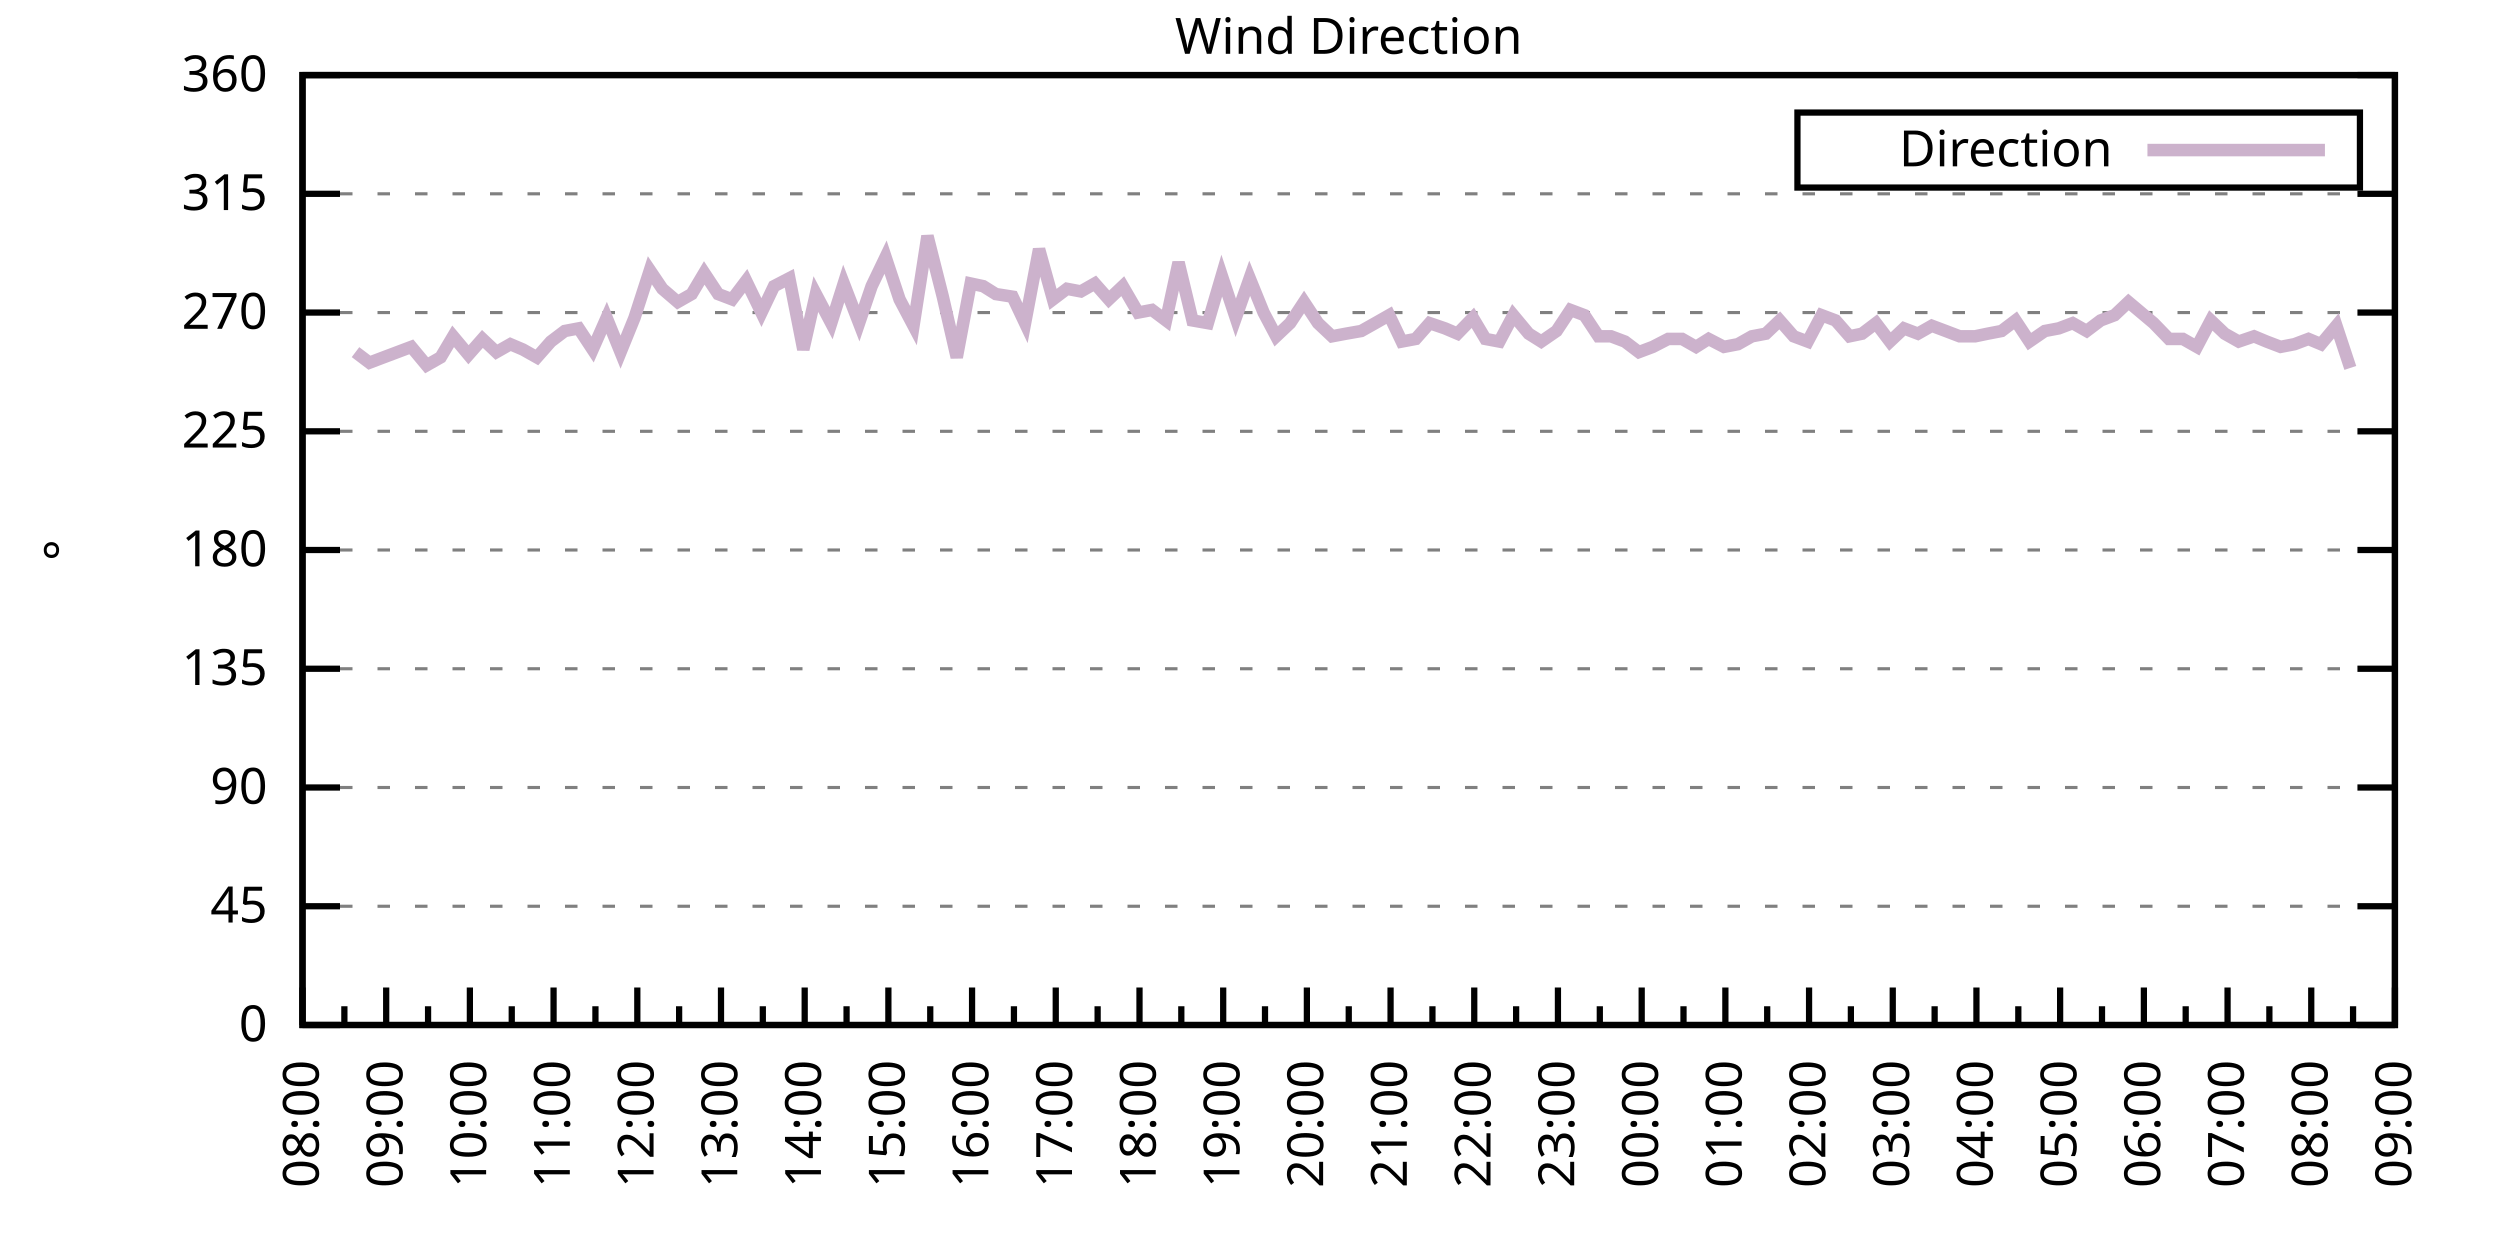
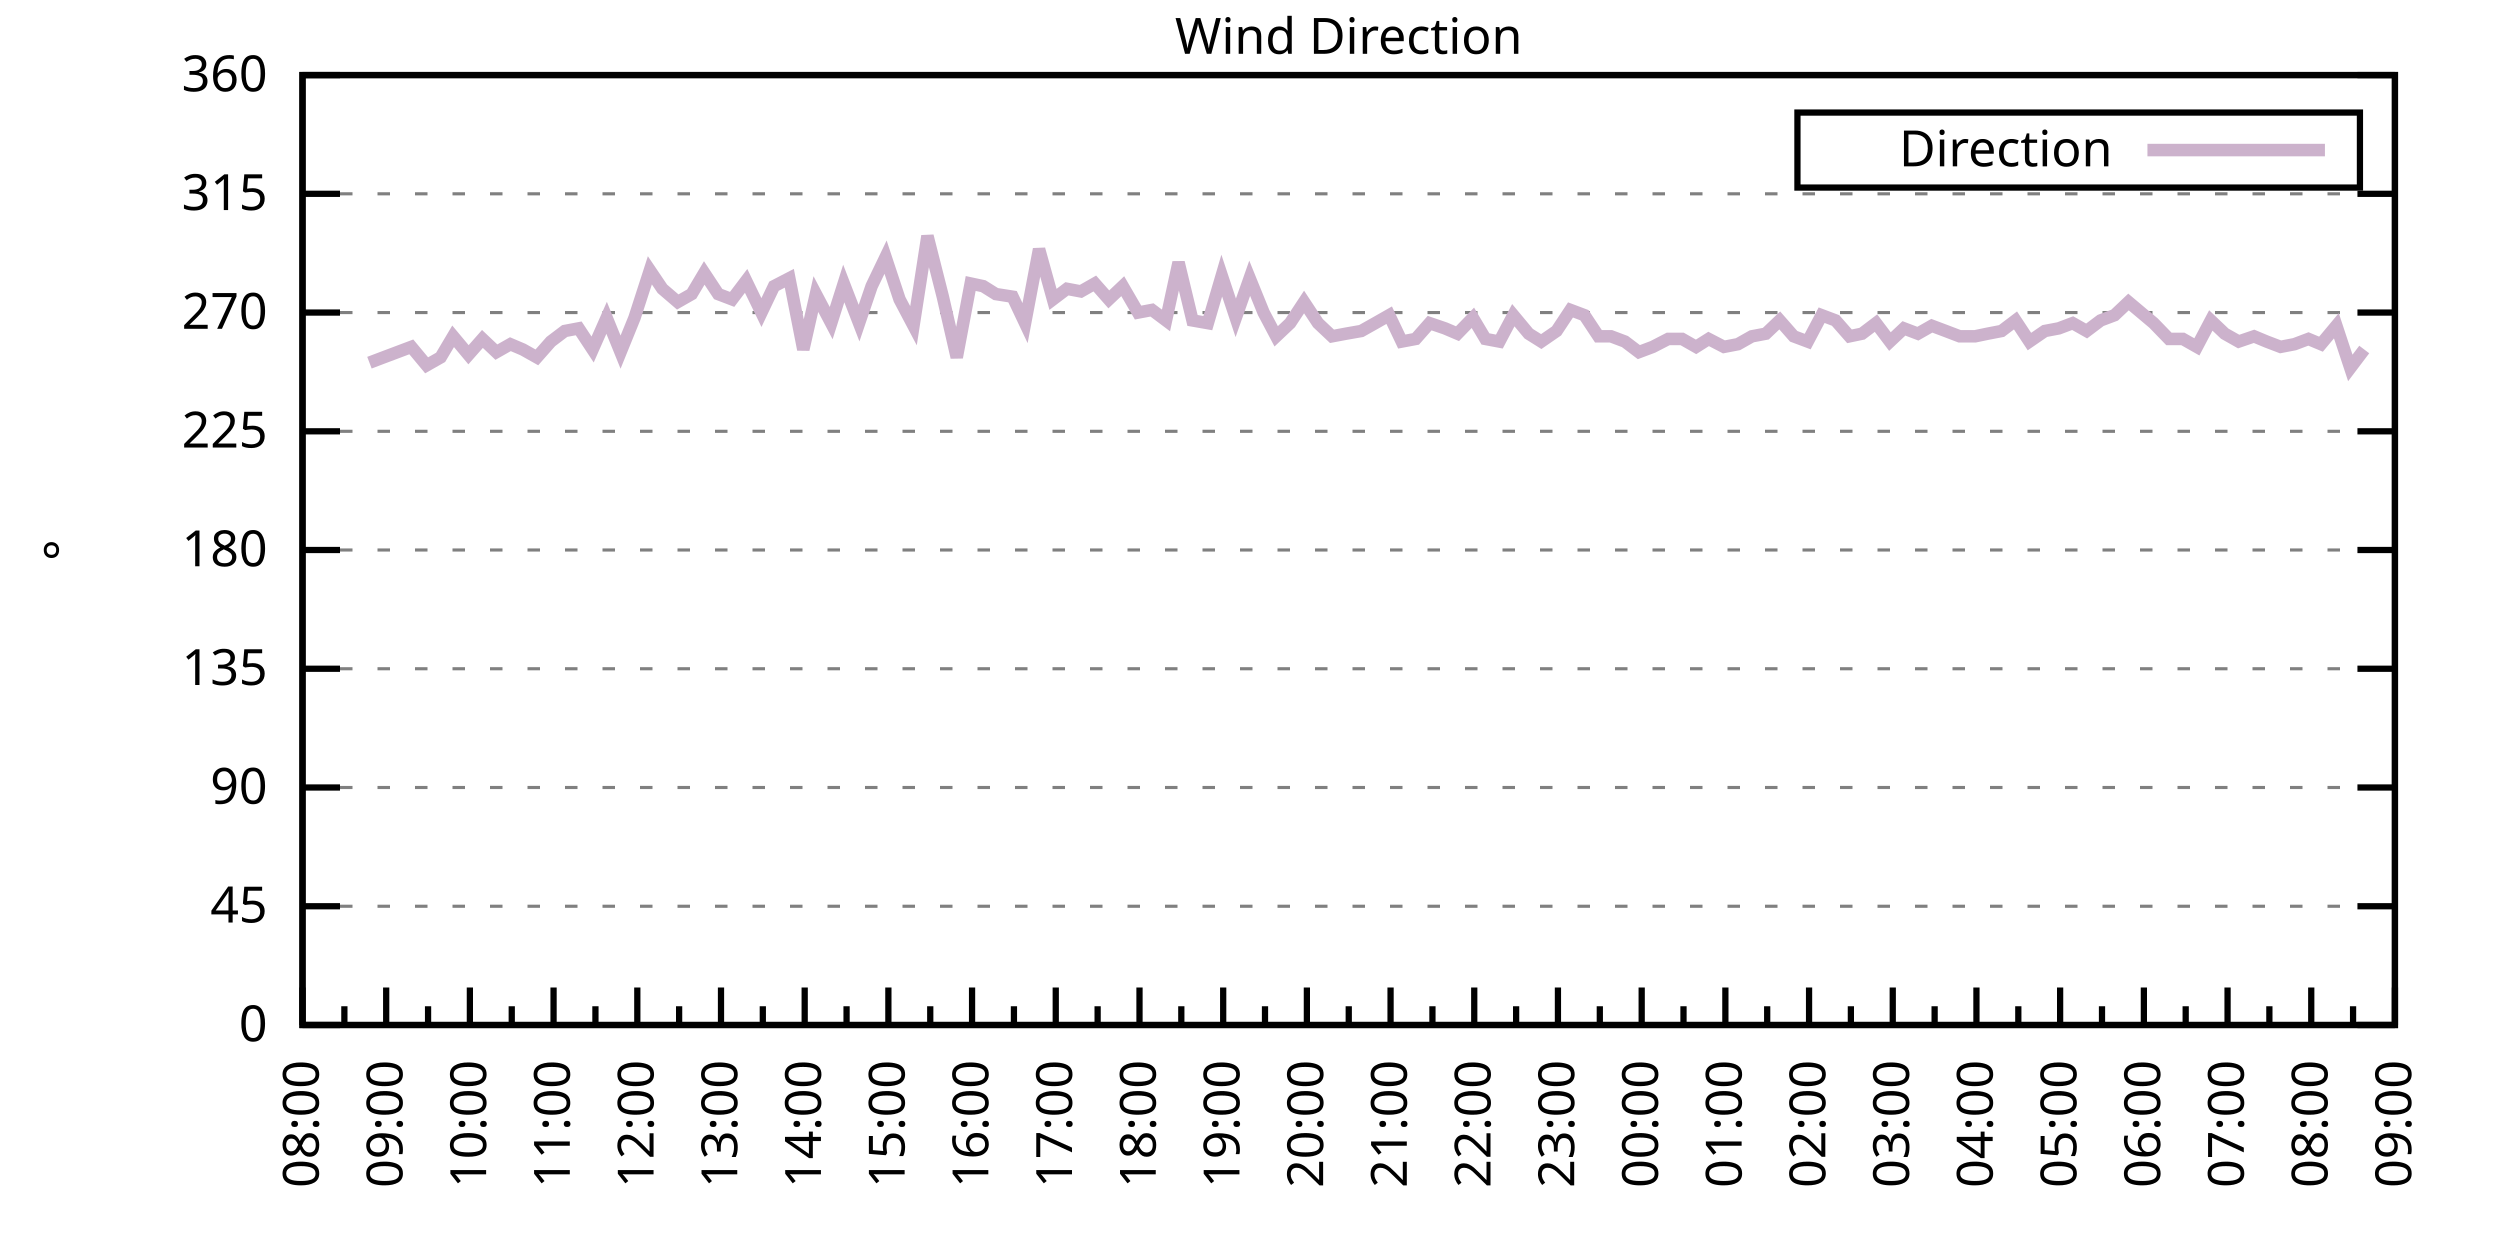
<svg xmlns="http://www.w3.org/2000/svg" xmlns:xlink="http://www.w3.org/1999/xlink" width="400" height="200" viewBox="0 0 400 200">
  <g id="gnuplot_canvas">
    <rect x="0" y="0" width="400" height="200" fill="none" />
    <defs>
      <circle id="gpDot" r="0.5" stroke-width="0.5" stroke="currentColor" />
      <path id="gpPt0" stroke-width="0.333" stroke="currentColor" d="M-1,0 h2 M0,-1 v2" />
      <path id="gpPt1" stroke-width="0.333" stroke="currentColor" d="M-1,-1 L1,1 M1,-1 L-1,1" />
      <path id="gpPt2" stroke-width="0.333" stroke="currentColor" d="M-1,0 L1,0 M0,-1 L0,1 M-1,-1 L1,1 M-1,1 L1,-1" />
      <rect id="gpPt3" stroke-width="0.333" stroke="currentColor" x="-1" y="-1" width="2" height="2" />
      <rect id="gpPt4" stroke-width="0.333" stroke="currentColor" fill="currentColor" x="-1" y="-1" width="2" height="2" />
      <circle id="gpPt5" stroke-width="0.333" stroke="currentColor" cx="0" cy="0" r="1" />
      <use xlink:href="#gpPt5" id="gpPt6" fill="currentColor" stroke="none" />
      <path id="gpPt7" stroke-width="0.333" stroke="currentColor" d="M0,-1.33 L-1.33,0.67 L1.33,0.67 z" />
      <use xlink:href="#gpPt7" id="gpPt8" fill="currentColor" stroke="none" />
      <use xlink:href="#gpPt7" id="gpPt9" stroke="currentColor" transform="rotate(180)" />
      <use xlink:href="#gpPt9" id="gpPt10" fill="currentColor" stroke="none" />
      <use xlink:href="#gpPt3" id="gpPt11" stroke="currentColor" transform="rotate(45)" />
      <use xlink:href="#gpPt11" id="gpPt12" fill="currentColor" stroke="none" />
      <path id="gpPt13" stroke-width="0.333" stroke="currentColor" d="M0,1.330 L1.265,0.411 L0.782,-1.067 L-0.782,-1.076 L-1.265,0.411 z" />
      <use xlink:href="#gpPt13" id="gpPt14" fill="currentColor" stroke="none" />
      <filter id="textbox" filterUnits="objectBoundingBox" x="0" y="0" height="1" width="1">
        <feFlood flood-color="white" flood-opacity="1" result="bgnd" />
        <feComposite in="SourceGraphic" in2="bgnd" operator="atop" />
      </filter>
      <filter id="greybox" filterUnits="objectBoundingBox" x="0" y="0" height="1" width="1">
        <feFlood flood-color="lightgrey" flood-opacity="1" result="grey" />
        <feComposite in="SourceGraphic" in2="grey" operator="atop" />
      </filter>
    </defs>
    <g fill="none" color="white" stroke="currentColor" stroke-width="1.00" stroke-linecap="butt" stroke-linejoin="miter">
</g>
    <g fill="none" color="black" stroke="currentColor" stroke-width="1.00" stroke-linecap="butt" stroke-linejoin="miter">
      <g stroke="none" shape-rendering="crispEdges">
        <polygon fill="rgb(255, 255, 255)" points="48.40,164.00 383.18,164.00 383.18,12.02 48.40,12.02 " />
      </g>
    </g>
    <g fill="none" color="black" stroke="currentColor" stroke-width="1.00" stroke-linecap="butt" stroke-linejoin="miter">
</g>
    <g fill="none" color="black" stroke="black" stroke-width="0.50" stroke-linecap="butt" stroke-linejoin="miter">
</g>
    <g fill="none" color="gray" stroke="currentColor" stroke-width="0.50" stroke-linecap="butt" stroke-linejoin="miter">
      <path stroke="gray" stroke-dasharray="2,4" class="gridline" d="M48.40,164.00 L383.19,164.00  " />
    </g>
    <g fill="none" color="gray" stroke="gray" stroke-width="1.00" stroke-linecap="butt" stroke-linejoin="miter">
</g>
    <g fill="none" color="black" stroke="currentColor" stroke-width="1.00" stroke-linecap="butt" stroke-linejoin="miter">
      <path stroke="black" d="M48.40,164.00 L54.40,164.00 M383.19,164.00 L377.19,164.00  " />
      <g transform="translate(42.80,166.60)" stroke="none" fill="black" font-family="Sans" font-size="8.00" text-anchor="end">
        <text>
          <tspan font-family="Sans"> 0</tspan>
        </text>
      </g>
    </g>
    <g fill="none" color="black" stroke="currentColor" stroke-width="1.00" stroke-linecap="butt" stroke-linejoin="miter">
</g>
    <g fill="none" color="black" stroke="black" stroke-width="0.50" stroke-linecap="butt" stroke-linejoin="miter">
</g>
    <g fill="none" color="gray" stroke="currentColor" stroke-width="0.50" stroke-linecap="butt" stroke-linejoin="miter">
      <path stroke="gray" stroke-dasharray="2,4" class="gridline" d="M48.40,145.00 L383.19,145.00  " />
    </g>
    <g fill="none" color="gray" stroke="gray" stroke-width="1.00" stroke-linecap="butt" stroke-linejoin="miter">
</g>
    <g fill="none" color="black" stroke="currentColor" stroke-width="1.00" stroke-linecap="butt" stroke-linejoin="miter">
      <path stroke="black" d="M48.40,145.00 L54.40,145.00 M383.19,145.00 L377.19,145.00  " />
      <g transform="translate(42.80,147.60)" stroke="none" fill="black" font-family="Sans" font-size="8.00" text-anchor="end">
        <text>
          <tspan font-family="Sans"> 45</tspan>
        </text>
      </g>
    </g>
    <g fill="none" color="black" stroke="currentColor" stroke-width="1.00" stroke-linecap="butt" stroke-linejoin="miter">
</g>
    <g fill="none" color="black" stroke="black" stroke-width="0.50" stroke-linecap="butt" stroke-linejoin="miter">
</g>
    <g fill="none" color="gray" stroke="currentColor" stroke-width="0.50" stroke-linecap="butt" stroke-linejoin="miter">
      <path stroke="gray" stroke-dasharray="2,4" class="gridline" d="M48.40,126.00 L383.19,126.00  " />
    </g>
    <g fill="none" color="gray" stroke="gray" stroke-width="1.00" stroke-linecap="butt" stroke-linejoin="miter">
</g>
    <g fill="none" color="black" stroke="currentColor" stroke-width="1.00" stroke-linecap="butt" stroke-linejoin="miter">
      <path stroke="black" d="M48.40,126.00 L54.40,126.00 M383.19,126.00 L377.19,126.00  " />
      <g transform="translate(42.80,128.60)" stroke="none" fill="black" font-family="Sans" font-size="8.00" text-anchor="end">
        <text>
          <tspan font-family="Sans"> 90</tspan>
        </text>
      </g>
    </g>
    <g fill="none" color="black" stroke="currentColor" stroke-width="1.00" stroke-linecap="butt" stroke-linejoin="miter">
</g>
    <g fill="none" color="black" stroke="black" stroke-width="0.50" stroke-linecap="butt" stroke-linejoin="miter">
</g>
    <g fill="none" color="gray" stroke="currentColor" stroke-width="0.50" stroke-linecap="butt" stroke-linejoin="miter">
      <path stroke="gray" stroke-dasharray="2,4" class="gridline" d="M48.40,107.00 L383.19,107.00  " />
    </g>
    <g fill="none" color="gray" stroke="gray" stroke-width="1.00" stroke-linecap="butt" stroke-linejoin="miter">
</g>
    <g fill="none" color="black" stroke="currentColor" stroke-width="1.00" stroke-linecap="butt" stroke-linejoin="miter">
      <path stroke="black" d="M48.40,107.00 L54.40,107.00 M383.19,107.00 L377.19,107.00  " />
      <g transform="translate(42.80,109.60)" stroke="none" fill="black" font-family="Sans" font-size="8.00" text-anchor="end">
        <text>
          <tspan font-family="Sans"> 135</tspan>
        </text>
      </g>
    </g>
    <g fill="none" color="black" stroke="currentColor" stroke-width="1.00" stroke-linecap="butt" stroke-linejoin="miter">
</g>
    <g fill="none" color="black" stroke="black" stroke-width="0.50" stroke-linecap="butt" stroke-linejoin="miter">
</g>
    <g fill="none" color="gray" stroke="currentColor" stroke-width="0.50" stroke-linecap="butt" stroke-linejoin="miter">
      <path stroke="gray" stroke-dasharray="2,4" class="gridline" d="M48.40,88.00 L383.19,88.00  " />
    </g>
    <g fill="none" color="gray" stroke="gray" stroke-width="1.00" stroke-linecap="butt" stroke-linejoin="miter">
</g>
    <g fill="none" color="black" stroke="currentColor" stroke-width="1.00" stroke-linecap="butt" stroke-linejoin="miter">
      <path stroke="black" d="M48.40,88.00 L54.40,88.00 M383.19,88.00 L377.19,88.00  " />
      <g transform="translate(42.80,90.60)" stroke="none" fill="black" font-family="Sans" font-size="8.00" text-anchor="end">
        <text>
          <tspan font-family="Sans"> 180</tspan>
        </text>
      </g>
    </g>
    <g fill="none" color="black" stroke="currentColor" stroke-width="1.00" stroke-linecap="butt" stroke-linejoin="miter">
</g>
    <g fill="none" color="black" stroke="black" stroke-width="0.50" stroke-linecap="butt" stroke-linejoin="miter">
</g>
    <g fill="none" color="gray" stroke="currentColor" stroke-width="0.50" stroke-linecap="butt" stroke-linejoin="miter">
      <path stroke="gray" stroke-dasharray="2,4" class="gridline" d="M48.40,69.01 L383.19,69.01  " />
    </g>
    <g fill="none" color="gray" stroke="gray" stroke-width="1.00" stroke-linecap="butt" stroke-linejoin="miter">
</g>
    <g fill="none" color="black" stroke="currentColor" stroke-width="1.00" stroke-linecap="butt" stroke-linejoin="miter">
      <path stroke="black" d="M48.40,69.01 L54.40,69.01 M383.19,69.01 L377.19,69.01  " />
      <g transform="translate(42.80,71.61)" stroke="none" fill="black" font-family="Sans" font-size="8.00" text-anchor="end">
        <text>
          <tspan font-family="Sans"> 225</tspan>
        </text>
      </g>
    </g>
    <g fill="none" color="black" stroke="currentColor" stroke-width="1.00" stroke-linecap="butt" stroke-linejoin="miter">
</g>
    <g fill="none" color="black" stroke="black" stroke-width="0.50" stroke-linecap="butt" stroke-linejoin="miter">
</g>
    <g fill="none" color="gray" stroke="currentColor" stroke-width="0.50" stroke-linecap="butt" stroke-linejoin="miter">
      <path stroke="gray" stroke-dasharray="2,4" class="gridline" d="M48.40,50.01 L383.19,50.01  " />
    </g>
    <g fill="none" color="gray" stroke="gray" stroke-width="1.00" stroke-linecap="butt" stroke-linejoin="miter">
</g>
    <g fill="none" color="black" stroke="currentColor" stroke-width="1.00" stroke-linecap="butt" stroke-linejoin="miter">
      <path stroke="black" d="M48.40,50.01 L54.40,50.01 M383.19,50.01 L377.19,50.01  " />
      <g transform="translate(42.80,52.61)" stroke="none" fill="black" font-family="Sans" font-size="8.00" text-anchor="end">
        <text>
          <tspan font-family="Sans"> 270</tspan>
        </text>
      </g>
    </g>
    <g fill="none" color="black" stroke="currentColor" stroke-width="1.00" stroke-linecap="butt" stroke-linejoin="miter">
</g>
    <g fill="none" color="black" stroke="black" stroke-width="0.50" stroke-linecap="butt" stroke-linejoin="miter">
</g>
    <g fill="none" color="gray" stroke="currentColor" stroke-width="0.50" stroke-linecap="butt" stroke-linejoin="miter">
      <path stroke="gray" stroke-dasharray="2,4" class="gridline" d="M48.40,31.01 L383.19,31.01  " />
    </g>
    <g fill="none" color="gray" stroke="gray" stroke-width="1.00" stroke-linecap="butt" stroke-linejoin="miter">
</g>
    <g fill="none" color="black" stroke="currentColor" stroke-width="1.00" stroke-linecap="butt" stroke-linejoin="miter">
      <path stroke="black" d="M48.40,31.01 L54.40,31.01 M383.19,31.01 L377.19,31.01  " />
      <g transform="translate(42.80,33.61)" stroke="none" fill="black" font-family="Sans" font-size="8.00" text-anchor="end">
        <text>
          <tspan font-family="Sans"> 315</tspan>
        </text>
      </g>
    </g>
    <g fill="none" color="black" stroke="currentColor" stroke-width="1.00" stroke-linecap="butt" stroke-linejoin="miter">
</g>
    <g fill="none" color="black" stroke="black" stroke-width="0.50" stroke-linecap="butt" stroke-linejoin="miter">
</g>
    <g fill="none" color="gray" stroke="currentColor" stroke-width="0.50" stroke-linecap="butt" stroke-linejoin="miter">
      <path stroke="gray" stroke-dasharray="2,4" class="gridline" d="M48.40,12.01 L383.19,12.01  " />
    </g>
    <g fill="none" color="gray" stroke="gray" stroke-width="1.00" stroke-linecap="butt" stroke-linejoin="miter">
</g>
    <g fill="none" color="black" stroke="currentColor" stroke-width="1.00" stroke-linecap="butt" stroke-linejoin="miter">
      <path stroke="black" d="M48.40,12.01 L54.40,12.01 M383.19,12.01 L377.19,12.01  " />
      <g transform="translate(42.80,14.61)" stroke="none" fill="black" font-family="Sans" font-size="8.00" text-anchor="end">
        <text>
          <tspan font-family="Sans"> 360</tspan>
        </text>
      </g>
    </g>
    <g fill="none" color="black" stroke="currentColor" stroke-width="1.00" stroke-linecap="butt" stroke-linejoin="miter">
      <path stroke="black" d="M48.40,164.00 L48.40,158.00  " />
      <g transform="translate(51.00,169.60) rotate(270)" stroke="none" fill="black" font-family="Sans" font-size="8.00" text-anchor="end">
        <text>
          <tspan font-family="Sans">08:00</tspan>
        </text>
      </g>
    </g>
    <g fill="none" color="black" stroke="currentColor" stroke-width="1.00" stroke-linecap="butt" stroke-linejoin="miter">
      <path stroke="black" d="M55.10,164.00 L55.10,161.00 M61.79,164.00 L61.79,158.00  " />
      <g transform="translate(64.39,169.60) rotate(270)" stroke="none" fill="black" font-family="Sans" font-size="8.00" text-anchor="end">
        <text>
          <tspan font-family="Sans">09:00</tspan>
        </text>
      </g>
    </g>
    <g fill="none" color="black" stroke="currentColor" stroke-width="1.00" stroke-linecap="butt" stroke-linejoin="miter">
      <path stroke="black" d="M68.49,164.00 L68.49,161.00 M75.18,164.00 L75.18,158.00  " />
      <g transform="translate(77.78,169.60) rotate(270)" stroke="none" fill="black" font-family="Sans" font-size="8.00" text-anchor="end">
        <text>
          <tspan font-family="Sans">10:00</tspan>
        </text>
      </g>
    </g>
    <g fill="none" color="black" stroke="currentColor" stroke-width="1.00" stroke-linecap="butt" stroke-linejoin="miter">
      <path stroke="black" d="M81.88,164.00 L81.88,161.00 M88.57,164.00 L88.57,158.00  " />
      <g transform="translate(91.17,169.60) rotate(270)" stroke="none" fill="black" font-family="Sans" font-size="8.00" text-anchor="end">
        <text>
          <tspan font-family="Sans">11:00</tspan>
        </text>
      </g>
    </g>
    <g fill="none" color="black" stroke="currentColor" stroke-width="1.00" stroke-linecap="butt" stroke-linejoin="miter">
      <path stroke="black" d="M95.27,164.00 L95.27,161.00 M101.97,164.00 L101.97,158.00  " />
      <g transform="translate(104.57,169.60) rotate(270)" stroke="none" fill="black" font-family="Sans" font-size="8.00" text-anchor="end">
        <text>
          <tspan font-family="Sans">12:00</tspan>
        </text>
      </g>
    </g>
    <g fill="none" color="black" stroke="currentColor" stroke-width="1.00" stroke-linecap="butt" stroke-linejoin="miter">
      <path stroke="black" d="M108.66,164.00 L108.66,161.00 M115.36,164.00 L115.36,158.00  " />
      <g transform="translate(117.96,169.60) rotate(270)" stroke="none" fill="black" font-family="Sans" font-size="8.00" text-anchor="end">
        <text>
          <tspan font-family="Sans">13:00</tspan>
        </text>
      </g>
    </g>
    <g fill="none" color="black" stroke="currentColor" stroke-width="1.00" stroke-linecap="butt" stroke-linejoin="miter">
      <path stroke="black" d="M122.05,164.00 L122.05,161.00 M128.75,164.00 L128.75,158.00  " />
      <g transform="translate(131.35,169.60) rotate(270)" stroke="none" fill="black" font-family="Sans" font-size="8.00" text-anchor="end">
        <text>
          <tspan font-family="Sans">14:00</tspan>
        </text>
      </g>
    </g>
    <g fill="none" color="black" stroke="currentColor" stroke-width="1.00" stroke-linecap="butt" stroke-linejoin="miter">
      <path stroke="black" d="M135.45,164.00 L135.45,161.00 M142.14,164.00 L142.14,158.00  " />
      <g transform="translate(144.74,169.60) rotate(270)" stroke="none" fill="black" font-family="Sans" font-size="8.00" text-anchor="end">
        <text>
          <tspan font-family="Sans">15:00</tspan>
        </text>
      </g>
    </g>
    <g fill="none" color="black" stroke="currentColor" stroke-width="1.00" stroke-linecap="butt" stroke-linejoin="miter">
      <path stroke="black" d="M148.84,164.00 L148.84,161.00 M155.53,164.00 L155.53,158.00  " />
      <g transform="translate(158.13,169.60) rotate(270)" stroke="none" fill="black" font-family="Sans" font-size="8.00" text-anchor="end">
        <text>
          <tspan font-family="Sans">16:00</tspan>
        </text>
      </g>
    </g>
    <g fill="none" color="black" stroke="currentColor" stroke-width="1.00" stroke-linecap="butt" stroke-linejoin="miter">
      <path stroke="black" d="M162.23,164.00 L162.23,161.00 M168.92,164.00 L168.92,158.00  " />
      <g transform="translate(171.52,169.60) rotate(270)" stroke="none" fill="black" font-family="Sans" font-size="8.00" text-anchor="end">
        <text>
          <tspan font-family="Sans">17:00</tspan>
        </text>
      </g>
    </g>
    <g fill="none" color="black" stroke="currentColor" stroke-width="1.00" stroke-linecap="butt" stroke-linejoin="miter">
      <path stroke="black" d="M175.62,164.00 L175.62,161.00 M182.32,164.00 L182.32,158.00  " />
      <g transform="translate(184.92,169.60) rotate(270)" stroke="none" fill="black" font-family="Sans" font-size="8.00" text-anchor="end">
        <text>
          <tspan font-family="Sans">18:00</tspan>
        </text>
      </g>
    </g>
    <g fill="none" color="black" stroke="currentColor" stroke-width="1.00" stroke-linecap="butt" stroke-linejoin="miter">
      <path stroke="black" d="M189.01,164.00 L189.01,161.00 M195.71,164.00 L195.71,158.00  " />
      <g transform="translate(198.31,169.60) rotate(270)" stroke="none" fill="black" font-family="Sans" font-size="8.00" text-anchor="end">
        <text>
          <tspan font-family="Sans">19:00</tspan>
        </text>
      </g>
    </g>
    <g fill="none" color="black" stroke="currentColor" stroke-width="1.00" stroke-linecap="butt" stroke-linejoin="miter">
      <path stroke="black" d="M202.40,164.00 L202.40,161.00 M209.10,164.00 L209.10,158.00  " />
      <g transform="translate(211.70,169.60) rotate(270)" stroke="none" fill="black" font-family="Sans" font-size="8.00" text-anchor="end">
        <text>
          <tspan font-family="Sans">20:00</tspan>
        </text>
      </g>
    </g>
    <g fill="none" color="black" stroke="currentColor" stroke-width="1.00" stroke-linecap="butt" stroke-linejoin="miter">
      <path stroke="black" d="M215.80,164.00 L215.80,161.00 M222.49,164.00 L222.49,158.00  " />
      <g transform="translate(225.09,169.60) rotate(270)" stroke="none" fill="black" font-family="Sans" font-size="8.00" text-anchor="end">
        <text>
          <tspan font-family="Sans">21:00</tspan>
        </text>
      </g>
    </g>
    <g fill="none" color="black" stroke="currentColor" stroke-width="1.00" stroke-linecap="butt" stroke-linejoin="miter">
      <path stroke="black" d="M229.19,164.00 L229.19,161.00 M235.88,164.00 L235.88,158.00  " />
      <g transform="translate(238.48,169.60) rotate(270)" stroke="none" fill="black" font-family="Sans" font-size="8.00" text-anchor="end">
        <text>
          <tspan font-family="Sans">22:00</tspan>
        </text>
      </g>
    </g>
    <g fill="none" color="black" stroke="currentColor" stroke-width="1.00" stroke-linecap="butt" stroke-linejoin="miter">
      <path stroke="black" d="M242.58,164.00 L242.58,161.00 M249.27,164.00 L249.27,158.00  " />
      <g transform="translate(251.87,169.60) rotate(270)" stroke="none" fill="black" font-family="Sans" font-size="8.00" text-anchor="end">
        <text>
          <tspan font-family="Sans">23:00</tspan>
        </text>
      </g>
    </g>
    <g fill="none" color="black" stroke="currentColor" stroke-width="1.00" stroke-linecap="butt" stroke-linejoin="miter">
      <path stroke="black" d="M255.97,164.00 L255.97,161.00 M262.67,164.00 L262.67,158.00  " />
      <g transform="translate(265.27,169.60) rotate(270)" stroke="none" fill="black" font-family="Sans" font-size="8.00" text-anchor="end">
        <text>
          <tspan font-family="Sans">00:00</tspan>
        </text>
      </g>
    </g>
    <g fill="none" color="black" stroke="currentColor" stroke-width="1.00" stroke-linecap="butt" stroke-linejoin="miter">
      <path stroke="black" d="M269.36,164.00 L269.36,161.00 M276.06,164.00 L276.06,158.00  " />
      <g transform="translate(278.66,169.60) rotate(270)" stroke="none" fill="black" font-family="Sans" font-size="8.00" text-anchor="end">
        <text>
          <tspan font-family="Sans">01:00</tspan>
        </text>
      </g>
    </g>
    <g fill="none" color="black" stroke="currentColor" stroke-width="1.00" stroke-linecap="butt" stroke-linejoin="miter">
      <path stroke="black" d="M282.75,164.00 L282.75,161.00 M289.45,164.00 L289.45,158.00  " />
      <g transform="translate(292.05,169.60) rotate(270)" stroke="none" fill="black" font-family="Sans" font-size="8.00" text-anchor="end">
        <text>
          <tspan font-family="Sans">02:00</tspan>
        </text>
      </g>
    </g>
    <g fill="none" color="black" stroke="currentColor" stroke-width="1.00" stroke-linecap="butt" stroke-linejoin="miter">
      <path stroke="black" d="M296.14,164.00 L296.14,161.00 M302.84,164.00 L302.84,158.00  " />
      <g transform="translate(305.44,169.60) rotate(270)" stroke="none" fill="black" font-family="Sans" font-size="8.00" text-anchor="end">
        <text>
          <tspan font-family="Sans">03:00</tspan>
        </text>
      </g>
    </g>
    <g fill="none" color="black" stroke="currentColor" stroke-width="1.00" stroke-linecap="butt" stroke-linejoin="miter">
      <path stroke="black" d="M309.54,164.00 L309.54,161.00 M316.23,164.00 L316.23,158.00  " />
      <g transform="translate(318.83,169.60) rotate(270)" stroke="none" fill="black" font-family="Sans" font-size="8.00" text-anchor="end">
        <text>
          <tspan font-family="Sans">04:00</tspan>
        </text>
      </g>
    </g>
    <g fill="none" color="black" stroke="currentColor" stroke-width="1.00" stroke-linecap="butt" stroke-linejoin="miter">
      <path stroke="black" d="M322.93,164.00 L322.93,161.00 M329.62,164.00 L329.62,158.00  " />
      <g transform="translate(332.22,169.60) rotate(270)" stroke="none" fill="black" font-family="Sans" font-size="8.00" text-anchor="end">
        <text>
          <tspan font-family="Sans">05:00</tspan>
        </text>
      </g>
    </g>
    <g fill="none" color="black" stroke="currentColor" stroke-width="1.00" stroke-linecap="butt" stroke-linejoin="miter">
      <path stroke="black" d="M336.32,164.00 L336.32,161.00 M343.02,164.00 L343.02,158.00  " />
      <g transform="translate(345.62,169.60) rotate(270)" stroke="none" fill="black" font-family="Sans" font-size="8.00" text-anchor="end">
        <text>
          <tspan font-family="Sans">06:00</tspan>
        </text>
      </g>
    </g>
    <g fill="none" color="black" stroke="currentColor" stroke-width="1.00" stroke-linecap="butt" stroke-linejoin="miter">
      <path stroke="black" d="M349.71,164.00 L349.71,161.00 M356.41,164.00 L356.41,158.00  " />
      <g transform="translate(359.01,169.60) rotate(270)" stroke="none" fill="black" font-family="Sans" font-size="8.00" text-anchor="end">
        <text>
          <tspan font-family="Sans">07:00</tspan>
        </text>
      </g>
    </g>
    <g fill="none" color="black" stroke="currentColor" stroke-width="1.00" stroke-linecap="butt" stroke-linejoin="miter">
      <path stroke="black" d="M363.10,164.00 L363.10,161.00 M369.80,164.00 L369.80,158.00  " />
      <g transform="translate(372.40,169.60) rotate(270)" stroke="none" fill="black" font-family="Sans" font-size="8.00" text-anchor="end">
        <text>
          <tspan font-family="Sans">08:00</tspan>
        </text>
      </g>
    </g>
    <g fill="none" color="black" stroke="currentColor" stroke-width="1.00" stroke-linecap="butt" stroke-linejoin="miter">
      <path stroke="black" d="M376.49,164.00 L376.49,161.00 M383.19,164.00 L383.19,158.00  " />
      <g transform="translate(385.79,169.60) rotate(270)" stroke="none" fill="black" font-family="Sans" font-size="8.00" text-anchor="end">
        <text>
          <tspan font-family="Sans">09:00</tspan>
        </text>
      </g>
    </g>
    <g fill="none" color="black" stroke="currentColor" stroke-width="1.00" stroke-linecap="butt" stroke-linejoin="miter">
</g>
    <g fill="none" color="black" stroke="currentColor" stroke-width="1.00" stroke-linecap="butt" stroke-linejoin="miter">
      <path stroke="black" d="M48.40,12.01 L48.40,164.00 L383.19,164.00 L383.19,12.01 L48.40,12.01 Z  " />
    </g>
    <g fill="none" color="black" stroke="currentColor" stroke-width="1.00" stroke-linecap="butt" stroke-linejoin="miter">
      <g transform="translate(12.80,88.01) rotate(270)" stroke="none" fill="black" font-family="Sans" font-size="8.00" text-anchor="middle">
        <text>
          <tspan font-family="Sans">°</tspan>
        </text>
      </g>
    </g>
    <g fill="none" color="black" stroke="currentColor" stroke-width="1.00" stroke-linecap="butt" stroke-linejoin="miter">
</g>
    <g fill="none" color="black" stroke="currentColor" stroke-width="1.00" stroke-linecap="butt" stroke-linejoin="miter">
      <path stroke="black" d="M287.59,30.01 L287.59,18.01 L377.59,18.01 L377.59,30.01 L287.59,30.01 Z  " />
    </g>
    <g id="Wind_direction_plot_1">
      <g fill="none" color="white" stroke="black" stroke-width="2.00" stroke-linecap="butt" stroke-linejoin="miter">
</g>
      <g fill="none" color="black" stroke="currentColor" stroke-width="2.00" stroke-linecap="butt" stroke-linejoin="miter">
        <g transform="translate(337.99,26.61)" stroke="none" fill="black" font-family="Sans" font-size="8.00" text-anchor="end">
          <text>
            <tspan font-family="Sans">Direction</tspan>
          </text>
        </g>
      </g>
      <g fill="none" color="black" stroke="currentColor" stroke-width="2.00" stroke-linecap="butt" stroke-linejoin="miter">
-         <path stroke="rgb(204, 178, 204)" d="M343.59,24.01 L371.99,24.01 M56.88,56.34 L59.11,58.03 L61.35,57.18 L63.58,56.34 L65.81,55.50 L68.26,58.45   L70.50,57.18 L72.50,53.81 L74.96,56.76 L77.19,54.23 L79.42,56.34 L81.66,55.07 L83.66,55.92 L85.90,57.18   L88.13,54.65 L90.36,52.96 L92.59,52.54 L94.82,55.92 L97.06,50.85 L99.29,56.34 L101.52,50.85 L103.98,43.25   L105.98,46.21 L108.44,48.32 L110.67,47.05 L112.68,43.67 L114.91,47.05 L117.14,47.90 L119.38,44.94 L121.83,50.01   L123.84,45.79 L126.29,44.52 L128.53,55.92 L130.54,47.05 L132.99,51.70 L135.00,45.36 L137.45,51.70 L139.46,45.79   L141.69,41.14 L143.93,47.90 L146.16,52.12 L148.39,37.76 L150.85,47.47 L153.08,57.18 L155.31,45.36 L157.32,45.79   L159.33,47.05 L162.01,47.47 L164.01,51.70 L166.25,39.87 L168.48,47.90 L170.71,46.21 L172.94,46.63 L175.17,45.36   L177.41,47.90 L179.64,45.79 L182.09,50.01 L184.32,49.59 L186.56,51.27 L188.57,41.99 L190.80,51.27 L193.25,51.70   L195.48,44.10 L197.72,50.85 L199.95,44.52 L202.18,50.01 L204.19,53.81 L206.42,51.70 L208.65,48.32 L210.88,51.70   L213.12,53.81 L215.35,53.39 L217.80,52.96 L220.04,51.70 L222.27,50.43 L224.28,54.65 L226.51,54.23 L228.74,51.70   L231.20,52.54 L233.20,53.39 L235.66,50.85 L237.67,54.23 L239.90,54.65 L242.13,50.43 L244.59,53.39 L246.60,54.65   L249.05,52.96 L251.28,49.59 L253.51,50.43 L255.75,53.81 L257.76,53.81 L259.99,54.65 L262.22,56.34 L264.45,55.50   L266.91,54.23 L269.14,54.23 L271.37,55.50 L273.38,54.23 L275.83,55.50 L278.07,55.07 L280.30,53.81 L282.53,53.39   L284.76,51.27 L286.99,53.81 L289.23,54.65 L291.46,50.43 L293.69,51.27 L295.92,53.81 L297.93,53.39 L300.16,51.70   L302.39,54.65 L304.63,52.54 L306.86,53.39 L309.09,52.12 L311.32,52.96 L313.55,53.81 L316.01,53.81 L318.02,53.39   L320.25,52.96 L322.48,51.27 L324.71,54.65 L327.17,52.96 L329.40,52.54 L331.63,51.70 L333.86,52.96 L336.10,51.27   L338.33,50.43 L340.56,48.32 L344.58,51.70 L347.03,54.23 L349.26,54.23 L351.50,55.50 L353.73,51.27 L355.96,53.39   L358.19,54.65 L360.65,53.81 L362.66,54.65 L364.89,55.50 L367.12,55.07 L369.35,54.23 L371.36,55.07 L373.82,52.12   L376.05,58.87  " />
+         <path stroke="rgb(204, 178, 204)" d="M343.59,24.01 L371.99,24.01 M59.11,58.03 L61.35,57.18 L63.58,56.34 L65.81,55.50 L68.26,58.45 L70.50,57.18   L72.50,53.81 L74.96,56.76 L77.19,54.23 L79.42,56.34 L81.66,55.07 L83.66,55.92 L85.90,57.18 L88.13,54.65   L90.36,52.96 L92.59,52.54 L94.82,55.92 L97.06,50.85 L99.29,56.34 L101.52,50.85 L103.98,43.25 L105.98,46.21   L108.44,48.32 L110.67,47.05 L112.68,43.67 L114.91,47.05 L117.14,47.90 L119.38,44.94 L121.83,50.01 L123.84,45.79   L126.29,44.52 L128.53,55.92 L130.54,47.05 L132.99,51.70 L135.00,45.36 L137.45,51.70 L139.46,45.79 L141.69,41.14   L143.93,47.90 L146.16,52.12 L148.39,37.76 L150.85,47.47 L153.08,57.18 L155.31,45.36 L157.32,45.79 L159.33,47.05   L162.01,47.47 L164.01,51.70 L166.25,39.87 L168.48,47.90 L170.71,46.21 L172.94,46.63 L175.17,45.36 L177.41,47.90   L179.64,45.79 L182.09,50.01 L184.32,49.59 L186.56,51.27 L188.57,41.99 L190.80,51.27 L193.25,51.70 L195.48,44.10   L197.72,50.85 L199.95,44.52 L202.18,50.01 L204.19,53.81 L206.42,51.70 L208.65,48.32 L210.88,51.70 L213.12,53.81   L215.35,53.39 L217.80,52.96 L220.04,51.70 L222.27,50.43 L224.28,54.65 L226.51,54.23 L228.74,51.70 L231.20,52.54   L233.20,53.39 L235.66,50.85 L237.67,54.23 L239.90,54.65 L242.13,50.43 L244.59,53.39 L246.60,54.65 L249.05,52.96   L251.28,49.59 L253.51,50.43 L255.75,53.81 L257.76,53.81 L259.99,54.65 L262.22,56.34 L264.45,55.50 L266.91,54.23   L269.14,54.23 L271.37,55.50 L273.38,54.23 L275.83,55.50 L278.07,55.07 L280.30,53.81 L282.53,53.39 L284.76,51.27   L286.99,53.81 L289.23,54.65 L291.46,50.43 L293.69,51.27 L295.92,53.81 L297.93,53.39 L300.16,51.70 L302.39,54.65   L304.63,52.54 L306.86,53.39 L309.09,52.12 L311.32,52.96 L313.55,53.81 L316.01,53.81 L318.02,53.39 L320.25,52.96   L322.48,51.27 L324.71,54.65 L327.17,52.96 L329.40,52.54 L331.63,51.70 L333.86,52.96 L336.10,51.27 L338.33,50.43   L340.56,48.32 L344.58,51.70 L347.03,54.23 L349.26,54.23 L351.50,55.50 L353.73,51.27 L355.96,53.39 L358.19,54.65   L360.65,53.81 L362.66,54.65 L364.89,55.50 L367.12,55.07 L369.35,54.23 L371.36,55.07 L373.82,52.12 L376.05,58.87   L378.28,55.92  " />
      </g>
    </g>
    <g fill="none" color="black" stroke="currentColor" stroke-width="2.00" stroke-linecap="butt" stroke-linejoin="miter">
</g>
    <g fill="none" color="black" stroke="black" stroke-width="1.00" stroke-linecap="butt" stroke-linejoin="miter">
</g>
    <g fill="none" color="black" stroke="currentColor" stroke-width="1.00" stroke-linecap="butt" stroke-linejoin="miter">
      <path stroke="black" d="M48.40,12.01 L48.40,164.00 L383.19,164.00 L383.19,12.01 L48.40,12.01 Z  " />
    </g>
    <g fill="none" color="black" stroke="currentColor" stroke-width="1.00" stroke-linecap="butt" stroke-linejoin="miter">
      <g transform="translate(215.79,8.61)" stroke="none" fill="black" font-family="Sans" font-size="8.00" text-anchor="middle">
        <text>
          <tspan font-family="Sans">Wind Direction</tspan>
        </text>
      </g>
    </g>
    <g fill="none" color="black" stroke="currentColor" stroke-width="1.00" stroke-linecap="butt" stroke-linejoin="miter">
</g>
  </g>
</svg>
